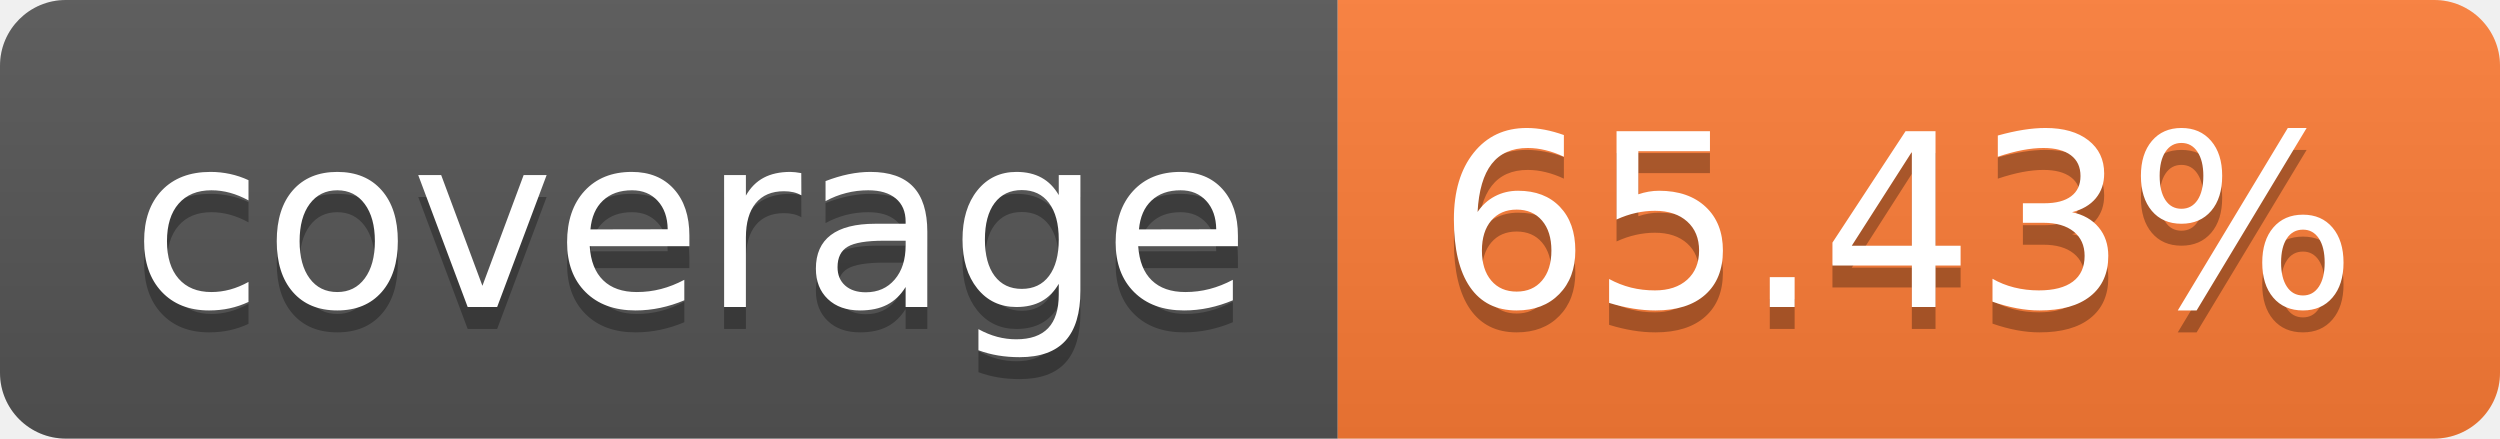
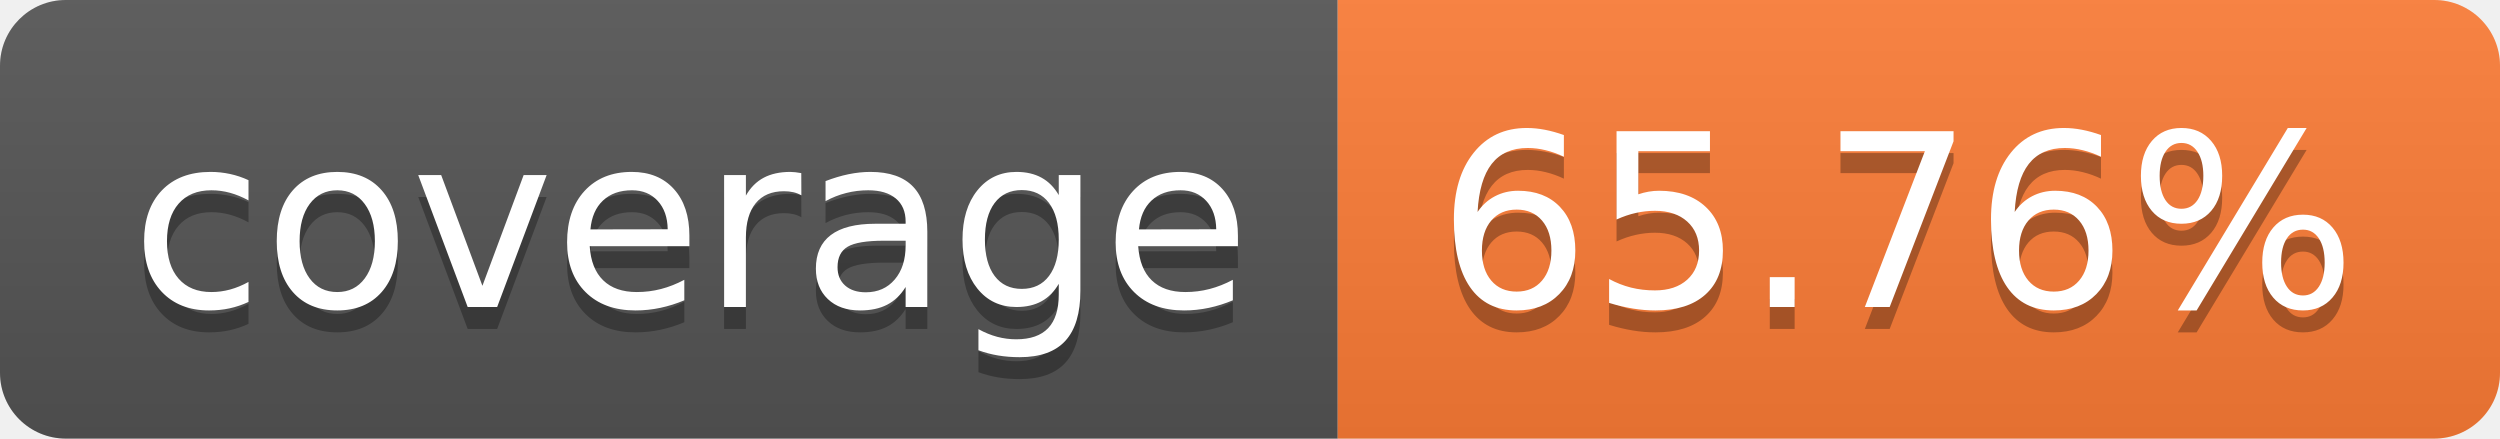
- <svg xmlns="http://www.w3.org/2000/svg" width="114" height="20" role="img" aria-label="coverage: 65.43%">
+ <svg xmlns="http://www.w3.org/2000/svg" width="114" height="20" role="img" aria-label="coverage: 65.76%">
  <linearGradient id="s" x2="0" y2="100%">
    <stop offset="0" stop-color="#bbb" stop-opacity=".1" />
    <stop offset="1" stop-opacity=".1" />
  </linearGradient>
  <clipPath id="r">
    <rect width="114" height="20" rx="3" fill="#fff" />
  </clipPath>
  <g clip-path="url(#r)">
    <rect width="61" height="20" fill="#555" />
    <rect x="61" width="53" height="20" fill="#fe7d37" />
    <rect width="114" height="20" fill="url(#s)" />
  </g>
  <g fill="#fff" text-anchor="middle" font-family="Verdana,Geneva,DejaVu Sans,sans-serif" text-rendering="geometricPrecision" font-size="110">
    <text aria-hidden="true" x="315" y="150" fill="#010101" fill-opacity=".3" transform="scale(.1)" textLength="510">coverage</text>
    <text x="315" y="140" transform="scale(.1)" fill="#fff" textLength="510">coverage</text>
-     <text aria-hidden="true" x="865" y="150" fill="#010101" fill-opacity=".3" transform="scale(.1)" textLength="430">65.43%</text>
-     <text x="865" y="140" transform="scale(.1)" fill="#fff" textLength="430">65.43%</text>
+     <text aria-hidden="true" x="865" y="150" fill="#010101" fill-opacity=".3" transform="scale(.1)" textLength="430">65.76%</text>
+     <text x="865" y="140" transform="scale(.1)" fill="#fff" textLength="430">65.76%</text>
  </g>
</svg>
